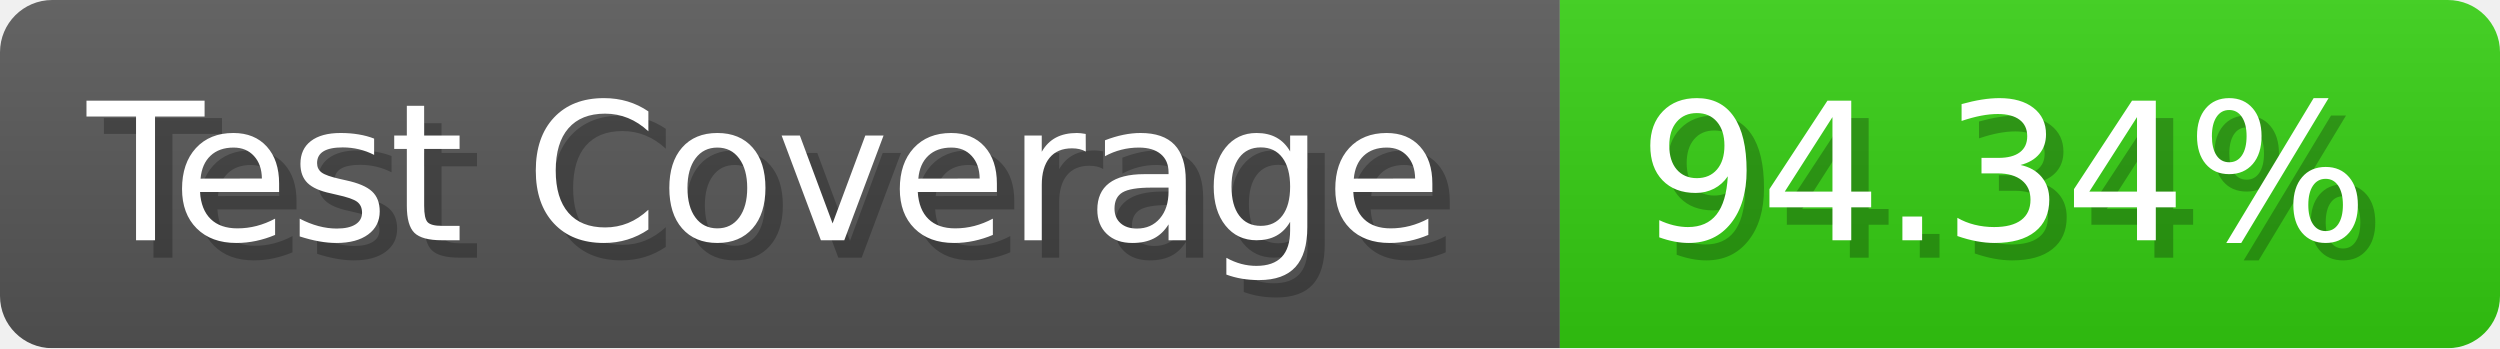
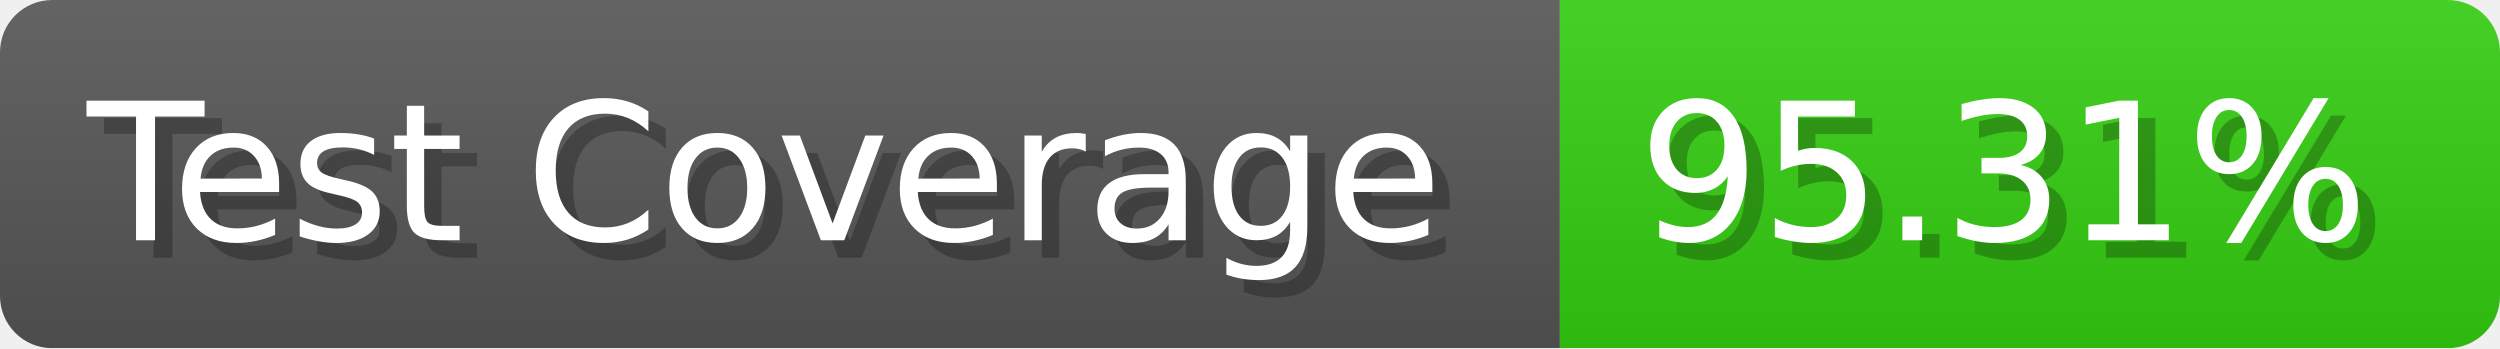
- <svg xmlns="http://www.w3.org/2000/svg" width="143.6" height="20" viewBox="0 0 1436 200" role="img" aria-label="Test Coverage: 94.34%">
+ <svg xmlns="http://www.w3.org/2000/svg" width="143.6" height="20" viewBox="0 0 1436 200" role="img" aria-label="Test Coverage: 95.31%">
  <linearGradient id="a" x2="0" y2="100%">
    <stop offset="0" stop-opacity=".1" stop-color="#EEE" />
    <stop offset="1" stop-opacity=".1" />
  </linearGradient>
  <mask id="m">
    <rect width="1436" height="200" rx="30" fill="#FFF" />
  </mask>
  <g mask="url(#m)">
    <rect width="896" height="200" fill="#555" />
    <rect width="540" height="200" fill="#3C1" x="896" />
    <rect width="1436" height="200" fill="url(#a)" />
  </g>
  <g aria-hidden="true" fill="#fff" text-anchor="start" font-family="Verdana,DejaVu Sans,sans-serif" font-size="110">
    <text x="60" y="148" textLength="796" fill="#000" opacity="0.25">Test Coverage</text>
    <text x="50" y="138" textLength="796">Test Coverage</text>
-     <text x="951" y="148" textLength="440" fill="#000" opacity="0.25">94.34%</text>
-     <text x="941" y="138" textLength="440">94.34%</text>
+     <text x="951" y="148" textLength="440" fill="#000" opacity="0.25">95.31%</text>
+     <text x="941" y="138" textLength="440">95.31%</text>
  </g>
</svg>
